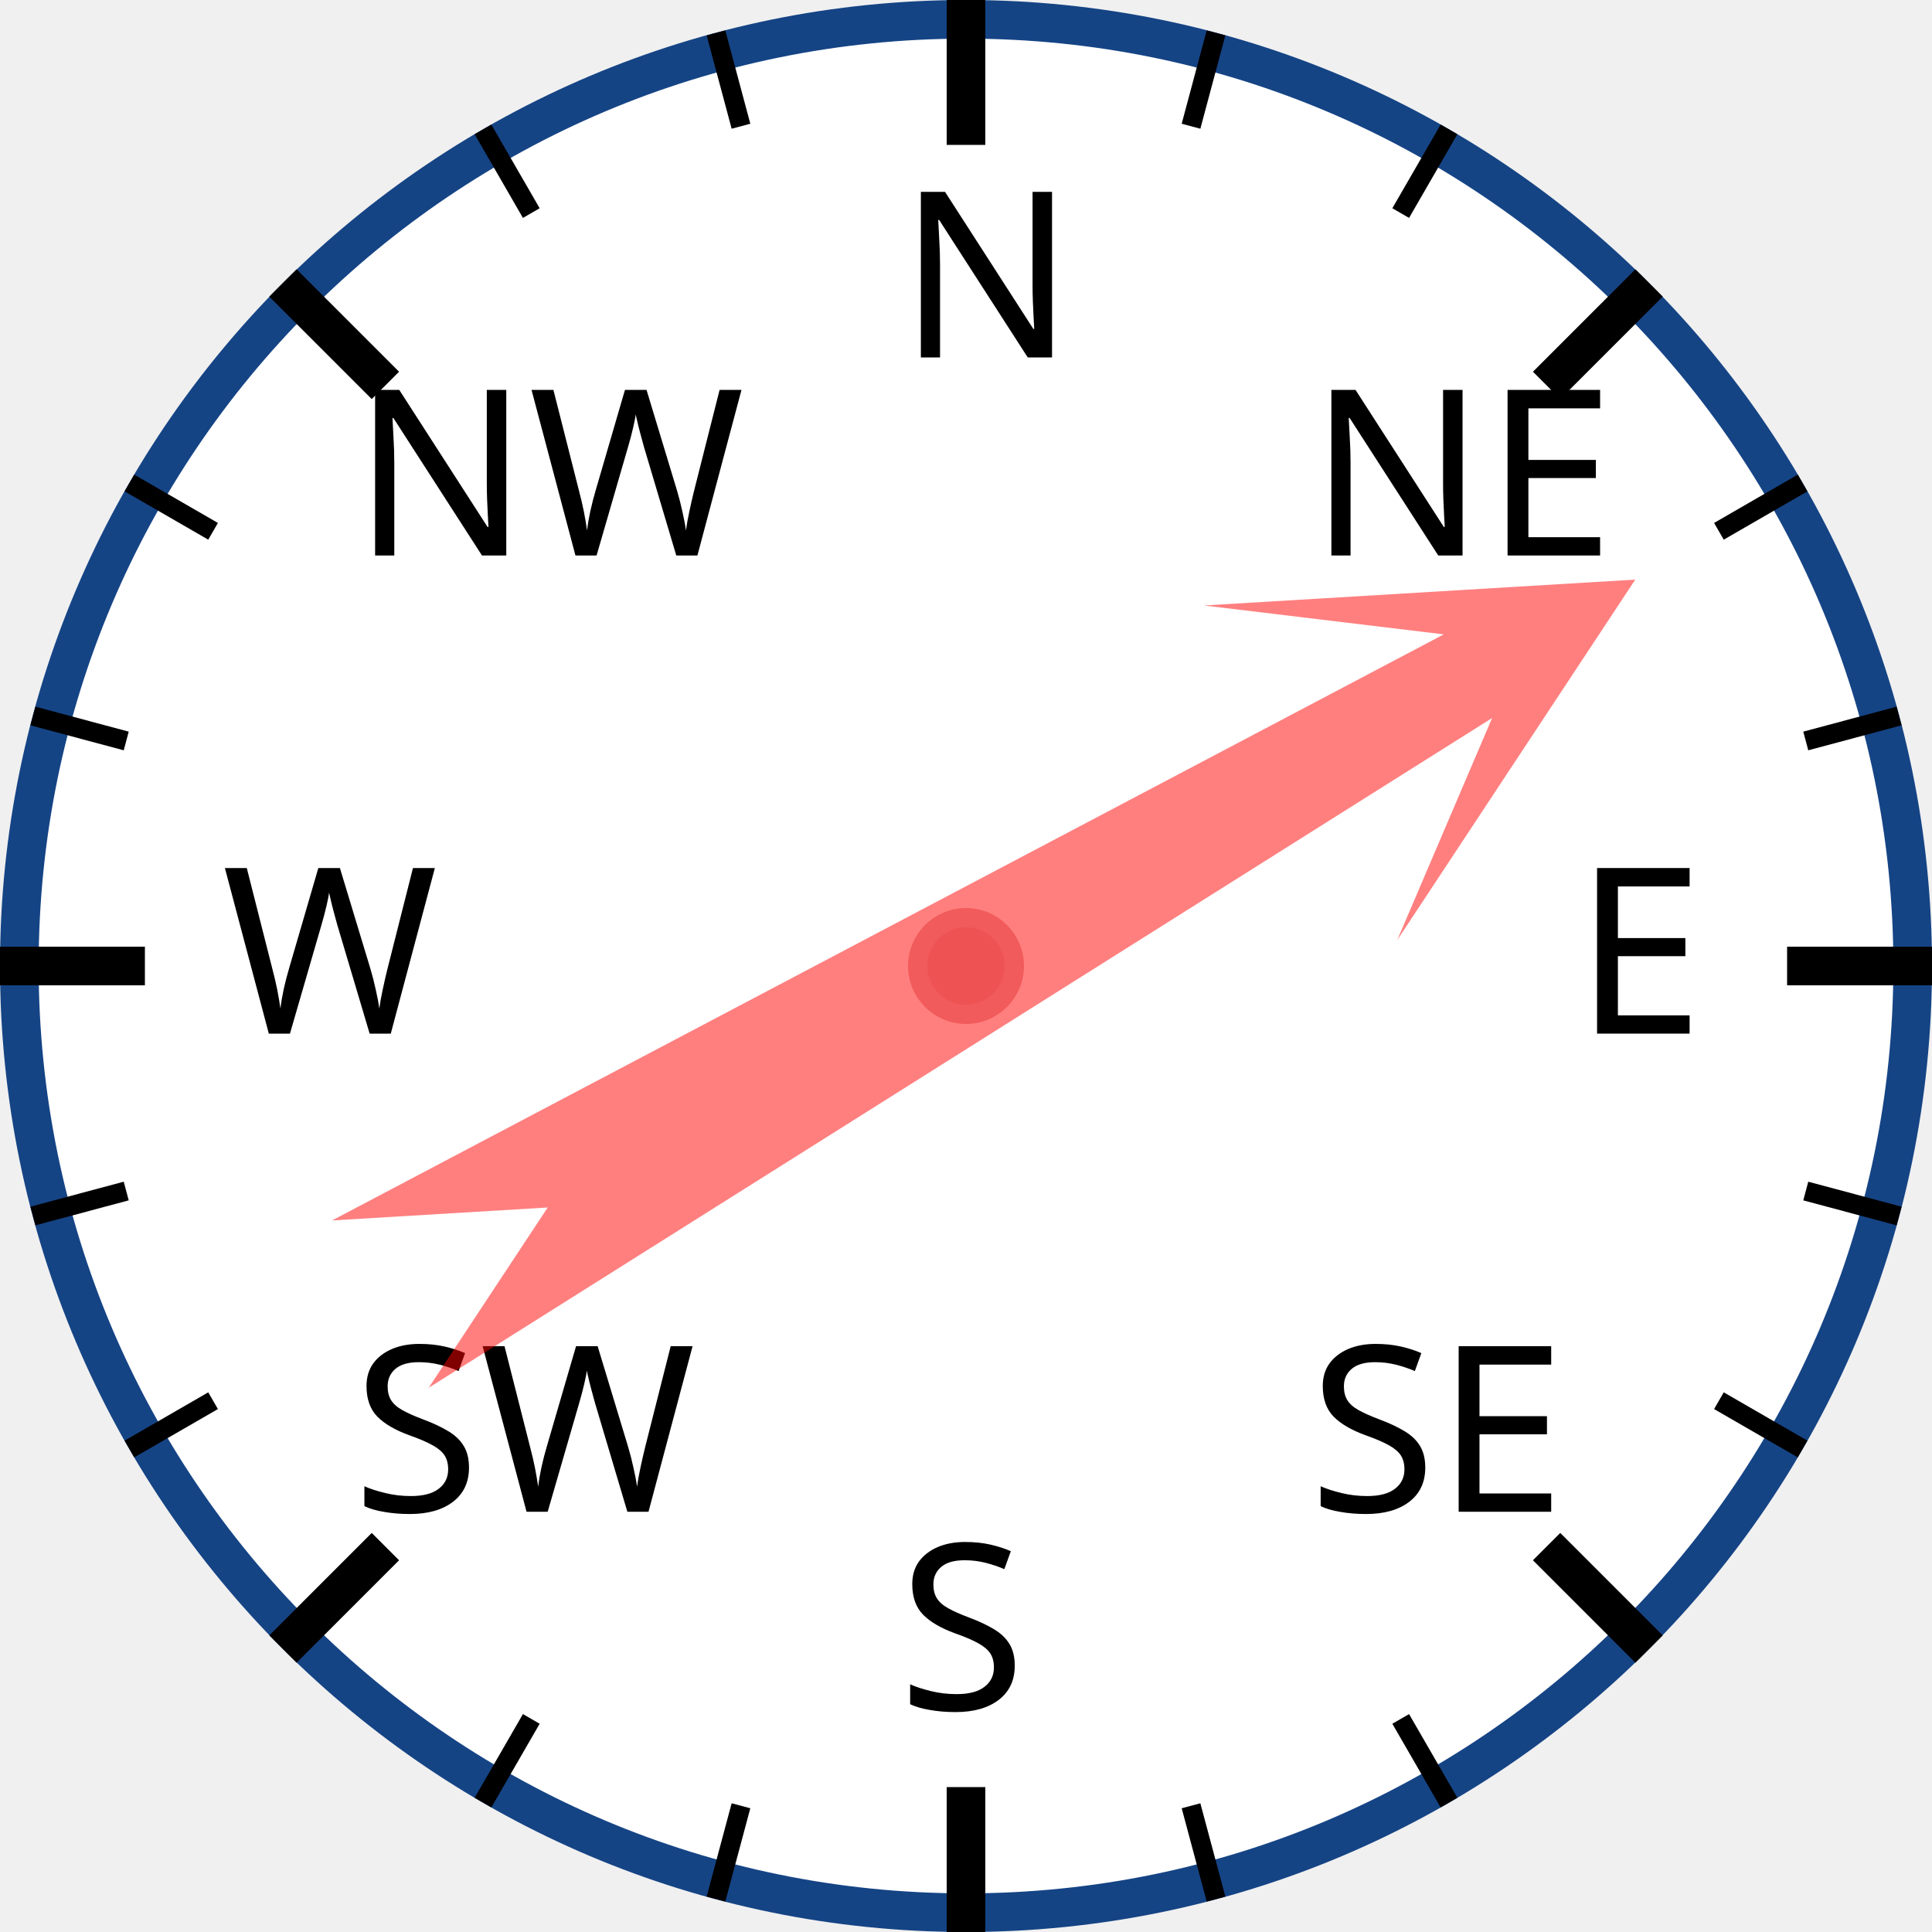
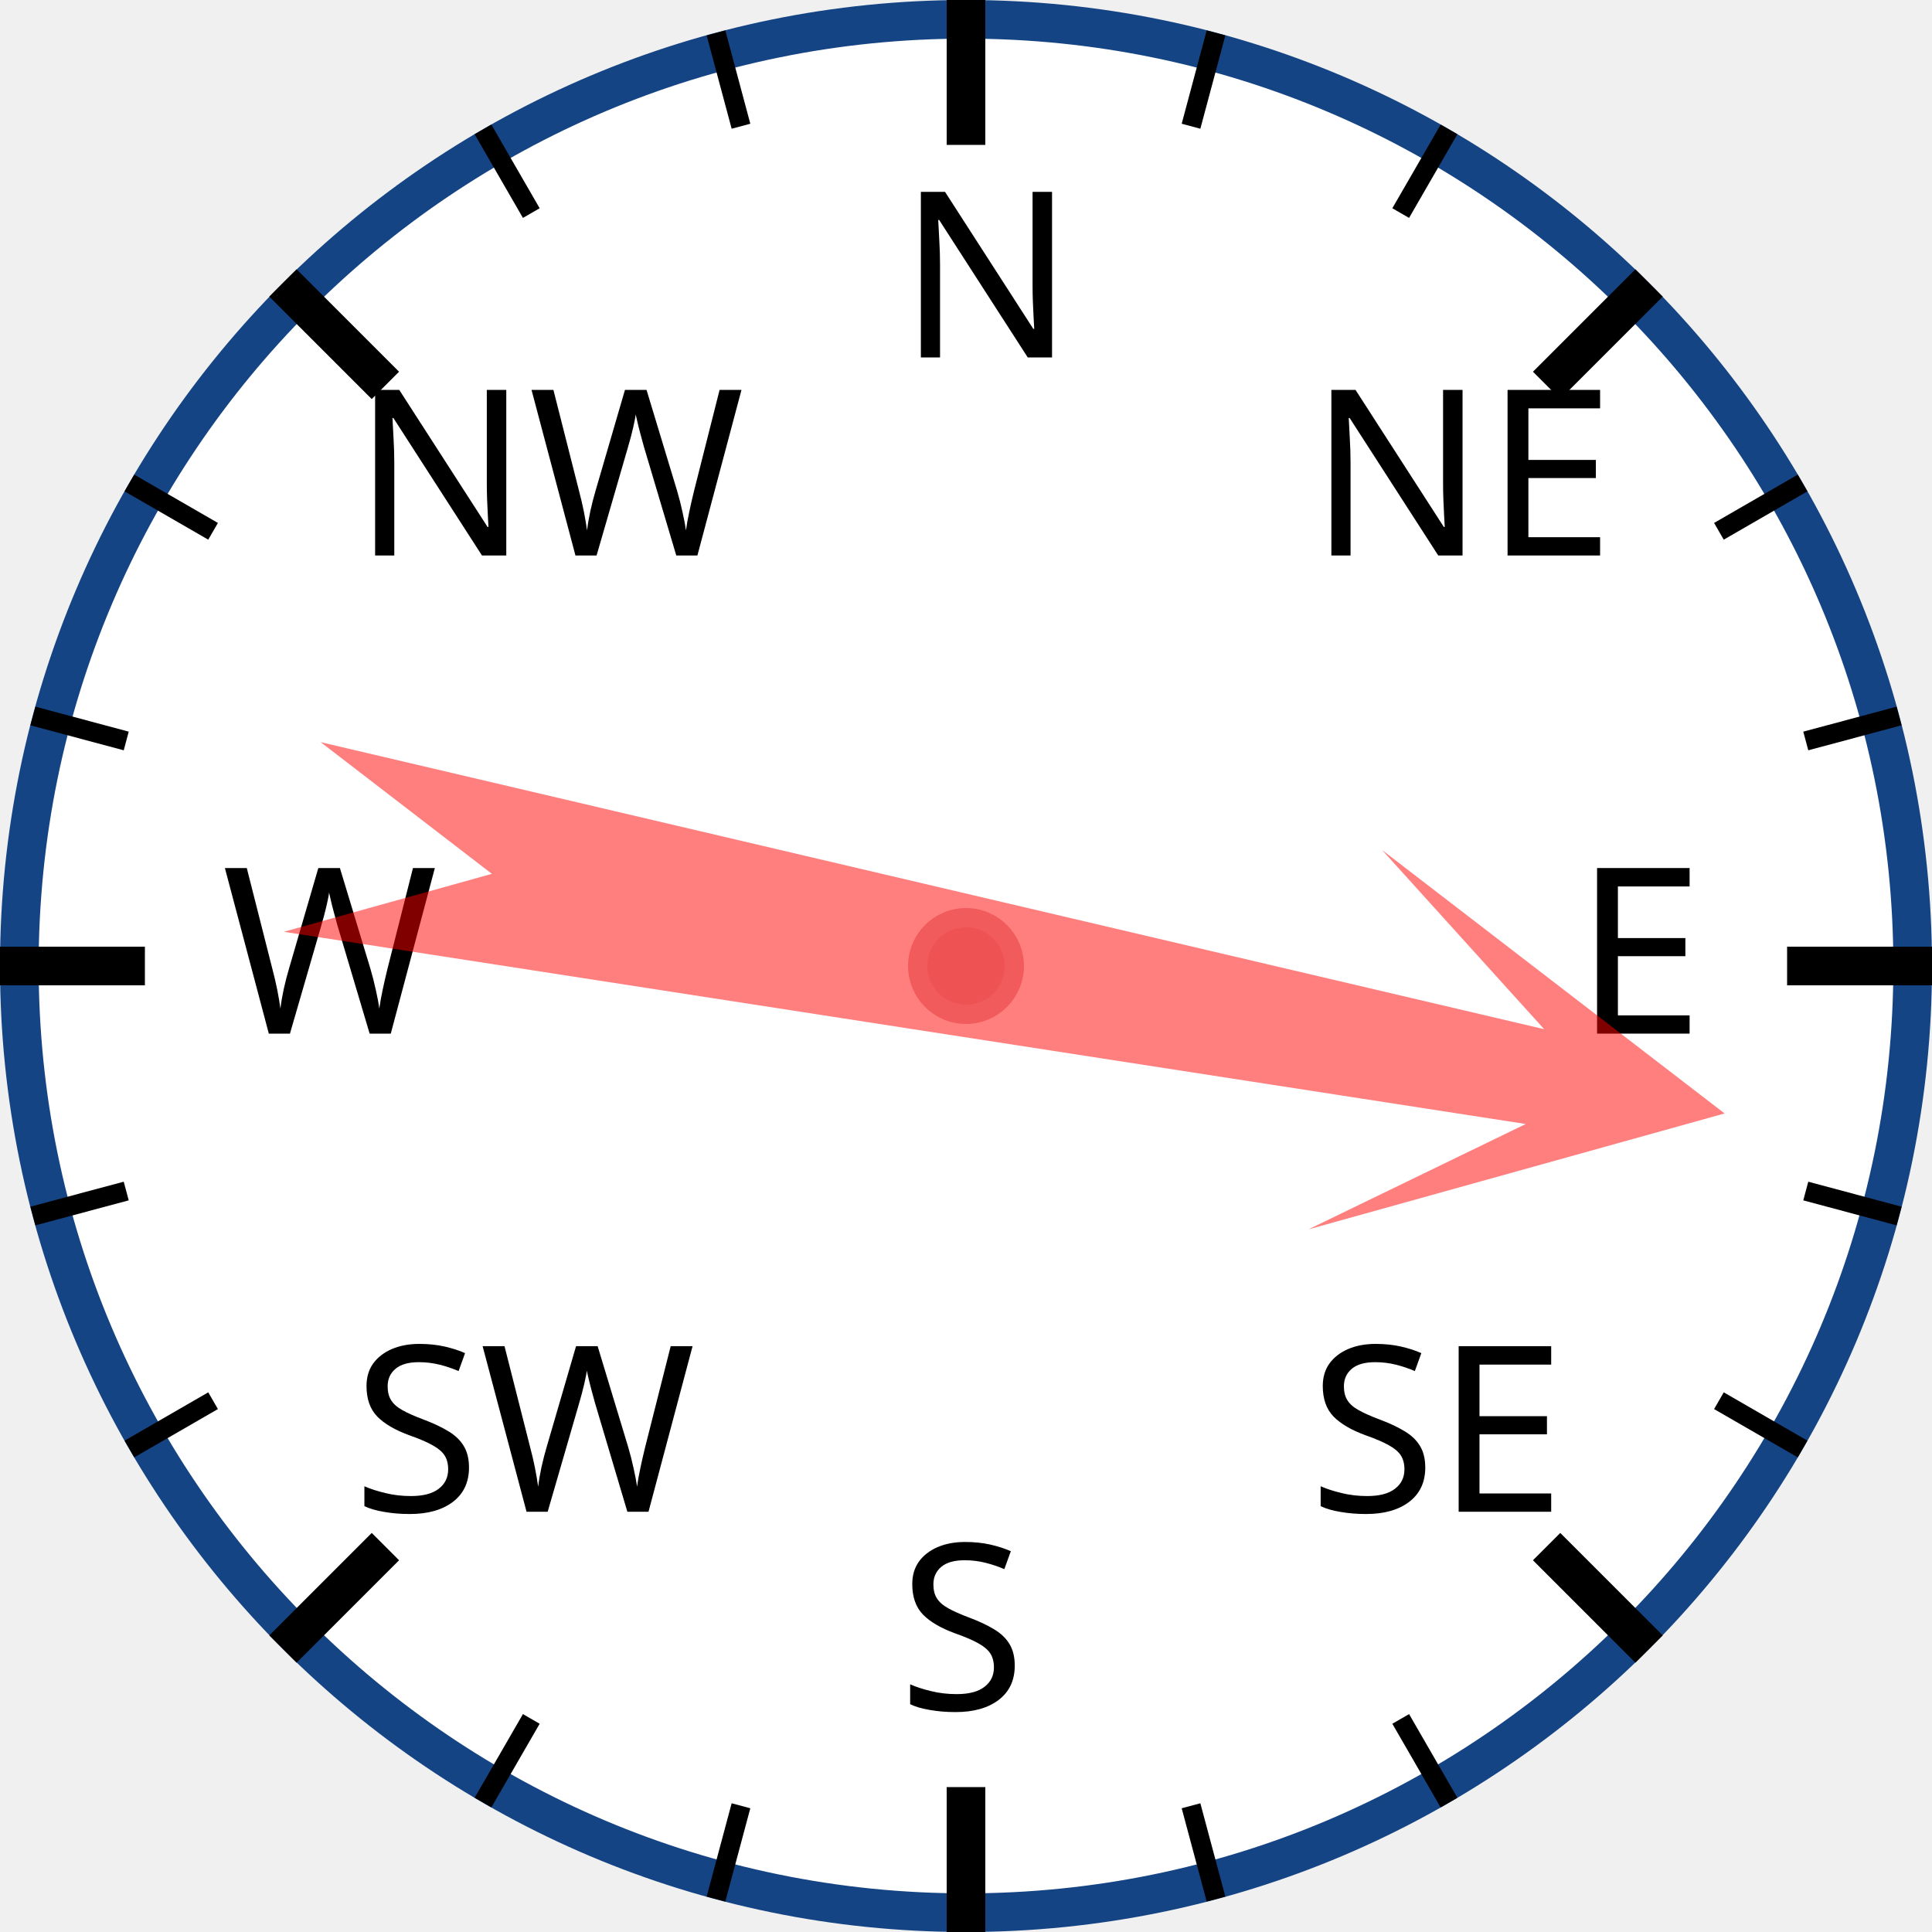
<svg xmlns="http://www.w3.org/2000/svg" width="120px" height="120px" viewBox="0 0 200 200">
  <circle cx="100" cy="100" r="98" style="fill: white; stroke: #154485; stroke-width: 4;" />
  <text x="93.0" y="37.0" style="font-family: sans-serif; font-size: 18pt;">N</text>
  <line x1="100.0" y1="0.0" x2="100.0" y2="15.0" style="stroke: black; stroke-width: 4;" />
  <line x1="74.118" y1="3.407" x2="76.706" y2="13.067" style="stroke: black; stroke-width: 2;" />
  <line x1="50" y1="13.397" x2="55" y2="22.058" style="stroke: black; stroke-width: 2;" />
  <text x="36.503" y="57.503" style="font-family: sans-serif; font-size: 18pt;">NW</text>
  <line x1="29.289" y1="29.289" x2="39.896" y2="39.896" style="stroke: black; stroke-width: 4;" />
  <line x1="13.397" y1="50" x2="22.058" y2="55" style="stroke: black; stroke-width: 2;" />
  <line x1="3.407" y1="74.118" x2="13.067" y2="76.706" style="stroke: black; stroke-width: 2;" />
  <text x="23.0" y="107.0" style="font-family: sans-serif; font-size: 18pt;">W</text>
  <line x1="0.0" y1="100.0" x2="15.0" y2="100.0" style="stroke: black; stroke-width: 4;" />
  <line x1="3.407" y1="125.882" x2="13.067" y2="123.294" style="stroke: black; stroke-width: 2;" />
  <line x1="13.397" y1="150" x2="22.058" y2="145" style="stroke: black; stroke-width: 2;" />
  <text x="36.503" y="156.497" style="font-family: sans-serif; font-size: 18pt;">SW</text>
  <line x1="29.289" y1="170.711" x2="39.896" y2="160.104" style="stroke: black; stroke-width: 4;" />
  <line x1="50" y1="186.603" x2="55" y2="177.942" style="stroke: black; stroke-width: 2;" />
  <line x1="74.118" y1="196.593" x2="76.706" y2="186.933" style="stroke: black; stroke-width: 2;" />
  <text x="93" y="177.0" style="font-family: sans-serif; font-size: 18pt;">S</text>
  <line x1="100" y1="200.0" x2="100" y2="185.0" style="stroke: black; stroke-width: 4;" />
  <line x1="125.882" y1="196.593" x2="123.294" y2="186.933" style="stroke: black; stroke-width: 2;" />
  <line x1="150.0" y1="186.603" x2="145.0" y2="177.942" style="stroke: black; stroke-width: 2;" />
  <text x="135.497" y="156.497" style="font-family: sans-serif; font-size: 18pt;">SE</text>
  <line x1="170.711" y1="170.711" x2="160.104" y2="160.104" style="stroke: black; stroke-width: 4;" />
  <line x1="186.603" y1="150" x2="177.942" y2="145" style="stroke: black; stroke-width: 2;" />
  <line x1="196.593" y1="125.882" x2="186.933" y2="123.294" style="stroke: black; stroke-width: 2;" />
  <text x="163.0" y="107" style="font-family: sans-serif; font-size: 18pt;">E</text>
  <line x1="200.0" y1="100" x2="185.0" y2="100" style="stroke: black; stroke-width: 4;" />
  <line x1="196.593" y1="74.118" x2="186.933" y2="76.706" style="stroke: black; stroke-width: 2;" />
  <line x1="186.603" y1="50" x2="177.942" y2="55" style="stroke: black; stroke-width: 2;" />
  <text x="135.497" y="57.503" style="font-family: sans-serif; font-size: 18pt;">NE</text>
  <line x1="170.711" y1="29.289" x2="160.104" y2="39.896" style="stroke: black; stroke-width: 4;" />
  <line x1="150" y1="13.397" x2="145" y2="22.058" style="stroke: black; stroke-width: 2;" />
  <line x1="125.882" y1="3.407" x2="123.294" y2="13.067" style="stroke: black; stroke-width: 2;" />
-   <polygon points="100 20 120 60 105 40 110 170 100 150 90 170 95 40 80 60" style="fill: red; fill-opacity: 0.5;" transform="rotate(60,100,100)" />
+   <polygon points="100 20 120 60 105 40 110 170 100 150 90 170 95 40 80 60" style="fill: red; fill-opacity: 0.5;" transform="rotate(101,100,100)" />
  <circle cx="100" cy="100" r="5" style="fill: #EE5252; stroke: #F25B5B; stroke-width: 2;" />
</svg>
